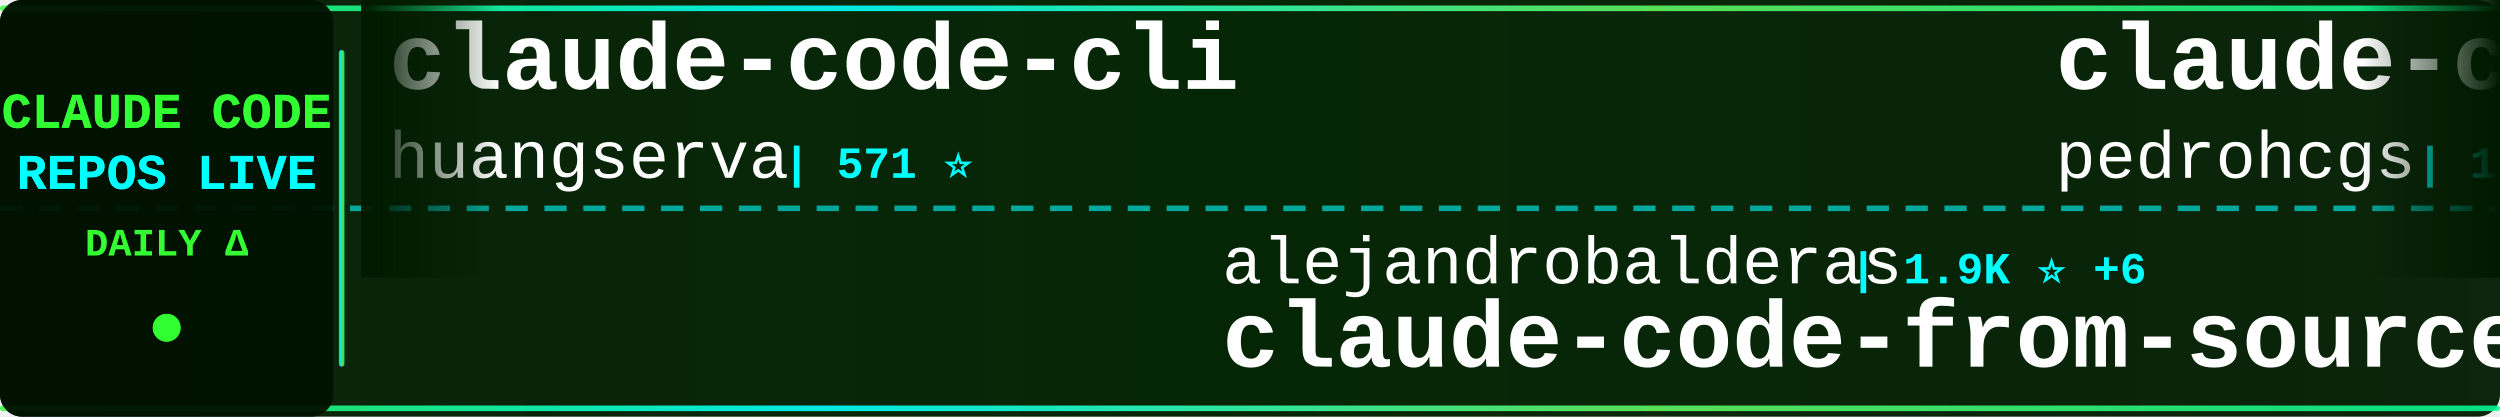
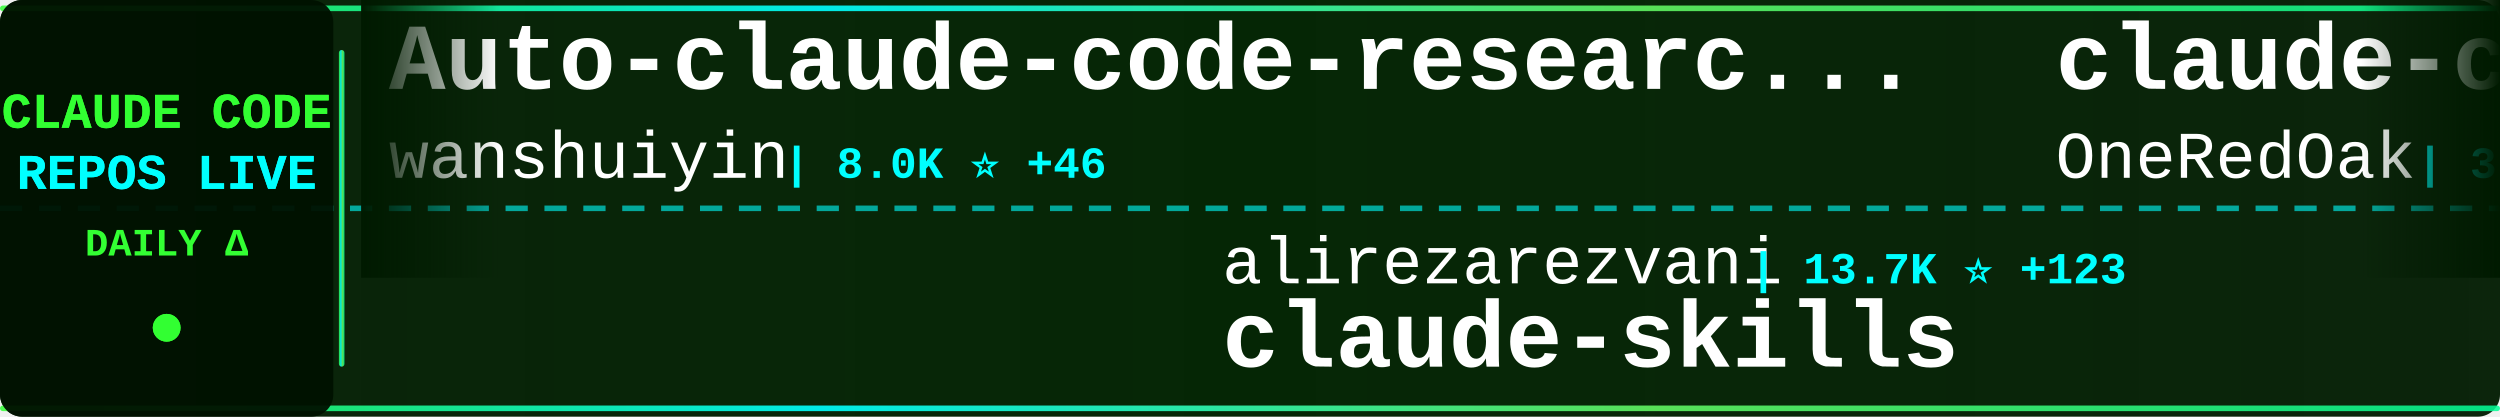
<svg xmlns="http://www.w3.org/2000/svg" width="900" height="150">
  <defs>
    <linearGradient id="tickerBg" x1="0%" y1="0%" x2="100%" y2="0%">
      <stop offset="0%" style="stop-color:#001a00;stop-opacity:0.95" />
      <stop offset="50%" style="stop-color:#002200;stop-opacity:0.98" />
      <stop offset="100%" style="stop-color:#001a00;stop-opacity:0.95" />
    </linearGradient>
    <linearGradient id="borderGrad" x1="0%" y1="0%" x2="100%" y2="0%">
      <stop offset="0%" style="stop-color:#33ff33;stop-opacity:0.85">
        <animate attributeName="stop-opacity" values="0.85;1;0.85" dur="2s" repeatCount="indefinite" />
      </stop>
      <stop offset="33%" style="stop-color:#00ffff;stop-opacity:0.9">
        <animate attributeName="stop-opacity" values="0.9;1;0.9" dur="2.2s" repeatCount="indefinite" />
      </stop>
      <stop offset="66%" style="stop-color:#66ff66;stop-opacity:0.85">
        <animate attributeName="stop-opacity" values="0.85;1;0.85" dur="1.8s" repeatCount="indefinite" />
      </stop>
      <stop offset="100%" style="stop-color:#00ff99;stop-opacity:0.85">
        <animate attributeName="stop-opacity" values="0.85;1;0.85" dur="2s" repeatCount="indefinite" />
      </stop>
    </linearGradient>
    <filter id="textGlow">
      <feGaussianBlur stdDeviation="0.1" result="coloredBlur" />
      <feMerge>
        <feMergeNode in="coloredBlur" />
        <feMergeNode in="SourceGraphic" />
      </feMerge>
    </filter>
    <filter id="metricGlow">
      <feGaussianBlur stdDeviation="0.2" result="coloredBlur" />
      <feMerge>
        <feMergeNode in="coloredBlur" />
        <feMergeNode in="SourceGraphic" />
      </feMerge>
    </filter>
    <linearGradient id="leftFade" x1="0%" y1="0%" x2="100%" y2="0%">
      <stop offset="0%" style="stop-color:#001a00;stop-opacity:1" />
      <stop offset="100%" style="stop-color:#001a00;stop-opacity:0" />
    </linearGradient>
    <linearGradient id="rightFade" x1="0%" y1="0%" x2="100%" y2="0%">
      <stop offset="0%" style="stop-color:#001a00;stop-opacity:0" />
      <stop offset="100%" style="stop-color:#001a00;stop-opacity:1" />
    </linearGradient>
  </defs>
  <rect width="900" height="150" fill="url(#tickerBg)" rx="8" />
  <rect x="0" y="2" width="900" height="2" fill="url(#borderGrad)" rx="1" />
  <rect x="0" y="146" width="900" height="2" fill="url(#borderGrad)" rx="1" />
  <line x1="0" y1="75" x2="900" y2="75" stroke="#00ffff" stroke-width="2" stroke-dasharray="8 6" opacity="0.6" />
  <rect x="0" y="0" width="120" height="150" fill="#001100" opacity="0.95" rx="8" />
  <text x="60" y="46" font-family="'Courier New', monospace" font-size="18" font-weight="bold" fill="#33ff33" text-anchor="middle" filter="url(#textGlow)">
    CLAUDE CODE
  </text>
  <text x="60" y="68" font-family="'Courier New', monospace" font-size="18" font-weight="bold" fill="#00ffff" text-anchor="middle" filter="url(#textGlow)">
    REPOS LIVE
  </text>
  <text x="60" y="92" font-family="'Courier New', monospace" font-size="14" font-weight="bold" fill="#33ff33" text-anchor="middle">
    DAILY Δ
  </text>
  <circle cx="60" cy="118" r="5" fill="#33ff33" filter="url(#metricGlow)">
    <animate attributeName="r" values="4;6;4" dur="1.5s" repeatCount="indefinite" />
    <animate attributeName="opacity" values="0.6;1;0.6" dur="1.5s" repeatCount="indefinite" />
  </circle>
  <rect x="122" y="18" width="2" height="114" fill="url(#borderGrad)" rx="1" />
  <clipPath id="tickerClip">
    <rect x="130" y="0" width="770" height="150" />
  </clipPath>
  <g clip-path="url(#tickerClip)">
    <g id="tickerItems">
      <animateTransform attributeName="transform" attributeType="XML" type="translate" from="0 0" to="-3000 0" dur="54s" repeatCount="indefinite" />
      <g transform="translate(0, 0)">
-         <text x="140" y="32" font-family="'Courier New', monospace" font-size="34" font-weight="bold" fill="#ffffff">claude-code-cli</text>
-         <text x="140" y="64" font-family="'Courier New', monospace" font-size="24" font-weight="normal" fill="#ffffff" opacity="1.0">huangserva</text>
-         <text x="282" y="64" font-family="'Courier New', monospace" font-size="16" font-weight="bold" fill="#00ffff"> | 571 ⭐</text>
+         <text x="140" y="32" font-family="'Courier New', monospace" font-size="34" font-weight="bold" fill="#ffffff">Auto-claude-code-researc...</text>
+         <text x="140" y="64" font-family="'Courier New', monospace" font-size="24" font-weight="normal" fill="#ffffff" opacity="1.0">wanshuiyin</text>
+         <text x="282" y="64" font-family="'Courier New', monospace" font-size="16" font-weight="bold" fill="#00ffff"> | 8.0K ⭐ +46</text>
      </g>
      <g transform="translate(300, 0)">
-         <text x="140" y="102" font-family="'Courier New', monospace" font-size="24" font-weight="normal" fill="#ffffff" opacity="1.0">alejandrobalderas</text>
-         <text x="366" y="102" font-family="'Courier New', monospace" font-size="16" font-weight="bold" fill="#00ffff"> | 1.9K ⭐ +6</text>
-         <text x="140" y="132" font-family="'Courier New', monospace" font-size="34" font-weight="bold" fill="#ffffff">claude-code-from-source</text>
+         <text x="140" y="102" font-family="'Courier New', monospace" font-size="24" font-weight="normal" fill="#ffffff" opacity="1.0">alirezarezvani</text>
+         <text x="330" y="102" font-family="'Courier New', monospace" font-size="16" font-weight="bold" fill="#00ffff"> | 13.7K ⭐ +123</text>
+         <text x="140" y="132" font-family="'Courier New', monospace" font-size="34" font-weight="bold" fill="#ffffff">claude-skills</text>
      </g>
      <g transform="translate(600, 0)">
-         <text x="140" y="32" font-family="'Courier New', monospace" font-size="34" font-weight="bold" fill="#ffffff">claude-code-my-workflow</text>
-         <text x="140" y="64" font-family="'Courier New', monospace" font-size="24" font-weight="normal" fill="#ffffff" opacity="1.0">pedrohcgs</text>
-         <text x="270" y="64" font-family="'Courier New', monospace" font-size="16" font-weight="bold" fill="#00ffff"> | 1.0K ⭐ +3</text>
+         <text x="140" y="32" font-family="'Courier New', monospace" font-size="34" font-weight="bold" fill="#ffffff">claude-code-workflows</text>
+         <text x="140" y="64" font-family="'Courier New', monospace" font-size="24" font-weight="normal" fill="#ffffff" opacity="1.0">OneRedOak</text>
+         <text x="270" y="64" font-family="'Courier New', monospace" font-size="16" font-weight="bold" fill="#00ffff"> | 3.8K ⭐ +3</text>
      </g>
      <g transform="translate(900, 0)">
-         <text x="140" y="102" font-family="'Courier New', monospace" font-size="24" font-weight="normal" fill="#ffffff" opacity="1.0">bfly123</text>
-         <text x="246" y="102" font-family="'Courier New', monospace" font-size="16" font-weight="bold" fill="#00ffff"> | 2.5K ⭐ +8</text>
-         <text x="140" y="132" font-family="'Courier New', monospace" font-size="34" font-weight="bold" fill="#ffffff">claude_codex_bridge</text>
+         <text x="140" y="102" font-family="'Courier New', monospace" font-size="24" font-weight="normal" fill="#ffffff" opacity="1.0">Maciek-roboblog</text>
+         <text x="342" y="102" font-family="'Courier New', monospace" font-size="16" font-weight="bold" fill="#00ffff"> | 7.9K ⭐ +12</text>
+         <text x="140" y="132" font-family="'Courier New', monospace" font-size="34" font-weight="bold" fill="#ffffff">Claude-Code-Usage-Monito...</text>
      </g>
      <g transform="translate(1200, 0)">
-         <text x="140" y="32" font-family="'Courier New', monospace" font-size="34" font-weight="bold" fill="#ffffff">claude-coder</text>
-         <text x="140" y="64" font-family="'Courier New', monospace" font-size="24" font-weight="normal" fill="#ffffff" opacity="1.0">kodu-ai</text>
-         <text x="246" y="64" font-family="'Courier New', monospace" font-size="16" font-weight="bold" fill="#00ffff"> | 5.3K ⭐</text>
+         <text x="140" y="32" font-family="'Courier New', monospace" font-size="34" font-weight="bold" fill="#ffffff">ClaudeCode</text>
+         <text x="140" y="64" font-family="'Courier New', monospace" font-size="24" font-weight="normal" fill="#ffffff" opacity="1.0">guanshan</text>
+         <text x="258" y="64" font-family="'Courier New', monospace" font-size="16" font-weight="bold" fill="#00ffff"> | 57 ⭐</text>
      </g>
      <g transform="translate(1500, 0)">
-         <text x="140" y="102" font-family="'Courier New', monospace" font-size="24" font-weight="normal" fill="#ffffff" opacity="1.0">anthropics</text>
-         <text x="282" y="102" font-family="'Courier New', monospace" font-size="16" font-weight="bold" fill="#00ffff"> | 18.5K ⭐ +63</text>
-         <text x="140" y="132" font-family="'Courier New', monospace" font-size="34" font-weight="bold" fill="#ffffff">claude-plugins-official</text>
+         <text x="140" y="102" font-family="'Courier New', monospace" font-size="24" font-weight="normal" fill="#ffffff" opacity="1.0">router-for-me</text>
+         <text x="318" y="102" font-family="'Courier New', monospace" font-size="16" font-weight="bold" fill="#00ffff"> | 30.6K ⭐ +114</text>
+         <text x="140" y="132" font-family="'Courier New', monospace" font-size="34" font-weight="bold" fill="#ffffff">CLIProxyAPI</text>
      </g>
      <g transform="translate(1800, 0)">
-         <text x="140" y="32" font-family="'Courier New', monospace" font-size="34" font-weight="bold" fill="#ffffff">claude-code-best-practic...</text>
-         <text x="140" y="64" font-family="'Courier New', monospace" font-size="24" font-weight="normal" fill="#ffffff" opacity="1.0">shanraisshan</text>
-         <text x="306" y="64" font-family="'Courier New', monospace" font-size="16" font-weight="bold" fill="#00ffff"> | 50.8K ⭐ +237</text>
+         <text x="140" y="32" font-family="'Courier New', monospace" font-size="34" font-weight="bold" fill="#ffffff">everything-claude-code</text>
+         <text x="140" y="64" font-family="'Courier New', monospace" font-size="24" font-weight="normal" fill="#ffffff" opacity="1.0">affaan-m</text>
+         <text x="258" y="64" font-family="'Courier New', monospace" font-size="16" font-weight="bold" fill="#00ffff"> | 173.3K ⭐ +610</text>
      </g>
      <g transform="translate(2100, 0)">
-         <text x="140" y="102" font-family="'Courier New', monospace" font-size="24" font-weight="normal" fill="#ffffff" opacity="1.0">feiskyer</text>
-         <text x="258" y="102" font-family="'Courier New', monospace" font-size="16" font-weight="bold" fill="#00ffff"> | 1.5K ⭐ +2</text>
-         <text x="140" y="132" font-family="'Courier New', monospace" font-size="34" font-weight="bold" fill="#ffffff">claude-code-settings</text>
+         <text x="140" y="102" font-family="'Courier New', monospace" font-size="24" font-weight="normal" fill="#ffffff" opacity="1.0">RichardAtCT</text>
+         <text x="294" y="102" font-family="'Courier New', monospace" font-size="16" font-weight="bold" fill="#00ffff"> | 2.5K ⭐ +6</text>
+         <text x="140" y="132" font-family="'Courier New', monospace" font-size="34" font-weight="bold" fill="#ffffff">claude-code-telegram</text>
      </g>
      <g transform="translate(2400, 0)">
-         <text x="140" y="32" font-family="'Courier New', monospace" font-size="34" font-weight="bold" fill="#ffffff">claude-code-reverse</text>
-         <text x="140" y="64" font-family="'Courier New', monospace" font-size="24" font-weight="normal" fill="#ffffff" opacity="1.0">Yuyz0112</text>
-         <text x="258" y="64" font-family="'Courier New', monospace" font-size="16" font-weight="bold" fill="#00ffff"> | 2.4K ⭐</text>
+         <text x="140" y="32" font-family="'Courier New', monospace" font-size="34" font-weight="bold" fill="#ffffff">antigravity-awesome-skil...</text>
+         <text x="140" y="64" font-family="'Courier New', monospace" font-size="24" font-weight="normal" fill="#ffffff" opacity="1.0">sickn33</text>
+         <text x="246" y="64" font-family="'Courier New', monospace" font-size="16" font-weight="bold" fill="#00ffff"> | 36.3K ⭐ +110</text>
      </g>
      <g transform="translate(2700, 0)">
-         <text x="140" y="102" font-family="'Courier New', monospace" font-size="24" font-weight="normal" fill="#ffffff" opacity="1.0">RichardAtCT</text>
-         <text x="294" y="102" font-family="'Courier New', monospace" font-size="16" font-weight="bold" fill="#00ffff"> | 2.5K ⭐</text>
-         <text x="140" y="132" font-family="'Courier New', monospace" font-size="34" font-weight="bold" fill="#ffffff">claude-code-telegram</text>
+         <text x="140" y="102" font-family="'Courier New', monospace" font-size="24" font-weight="normal" fill="#ffffff" opacity="1.0">777genius</text>
+         <text x="270" y="102" font-family="'Courier New', monospace" font-size="16" font-weight="bold" fill="#00ffff"> | 906 ⭐</text>
+         <text x="140" y="132" font-family="'Courier New', monospace" font-size="34" font-weight="bold" fill="#ffffff">claude-code-source-code</text>
      </g>
      <g transform="translate(3000, 0)">
-         <text x="140" y="32" font-family="'Courier New', monospace" font-size="34" font-weight="bold" fill="#ffffff">claude-code-cli</text>
-         <text x="140" y="64" font-family="'Courier New', monospace" font-size="24" font-weight="normal" fill="#ffffff" opacity="1.0">huangserva</text>
-         <text x="282" y="64" font-family="'Courier New', monospace" font-size="16" font-weight="bold" fill="#00ffff"> | 571 ⭐</text>
+         <text x="140" y="32" font-family="'Courier New', monospace" font-size="34" font-weight="bold" fill="#ffffff">Auto-claude-code-researc...</text>
+         <text x="140" y="64" font-family="'Courier New', monospace" font-size="24" font-weight="normal" fill="#ffffff" opacity="1.0">wanshuiyin</text>
+         <text x="282" y="64" font-family="'Courier New', monospace" font-size="16" font-weight="bold" fill="#00ffff"> | 8.0K ⭐ +46</text>
      </g>
      <g transform="translate(3300, 0)">
-         <text x="140" y="102" font-family="'Courier New', monospace" font-size="24" font-weight="normal" fill="#ffffff" opacity="1.0">alejandrobalderas</text>
-         <text x="366" y="102" font-family="'Courier New', monospace" font-size="16" font-weight="bold" fill="#00ffff"> | 1.9K ⭐ +6</text>
-         <text x="140" y="132" font-family="'Courier New', monospace" font-size="34" font-weight="bold" fill="#ffffff">claude-code-from-source</text>
+         <text x="140" y="102" font-family="'Courier New', monospace" font-size="24" font-weight="normal" fill="#ffffff" opacity="1.0">alirezarezvani</text>
+         <text x="330" y="102" font-family="'Courier New', monospace" font-size="16" font-weight="bold" fill="#00ffff"> | 13.7K ⭐ +123</text>
+         <text x="140" y="132" font-family="'Courier New', monospace" font-size="34" font-weight="bold" fill="#ffffff">claude-skills</text>
      </g>
      <g transform="translate(3600, 0)">
-         <text x="140" y="32" font-family="'Courier New', monospace" font-size="34" font-weight="bold" fill="#ffffff">claude-code-my-workflow</text>
-         <text x="140" y="64" font-family="'Courier New', monospace" font-size="24" font-weight="normal" fill="#ffffff" opacity="1.0">pedrohcgs</text>
-         <text x="270" y="64" font-family="'Courier New', monospace" font-size="16" font-weight="bold" fill="#00ffff"> | 1.0K ⭐ +3</text>
+         <text x="140" y="32" font-family="'Courier New', monospace" font-size="34" font-weight="bold" fill="#ffffff">claude-code-workflows</text>
+         <text x="140" y="64" font-family="'Courier New', monospace" font-size="24" font-weight="normal" fill="#ffffff" opacity="1.0">OneRedOak</text>
+         <text x="270" y="64" font-family="'Courier New', monospace" font-size="16" font-weight="bold" fill="#00ffff"> | 3.8K ⭐ +3</text>
      </g>
      <g transform="translate(3900, 0)">
-         <text x="140" y="102" font-family="'Courier New', monospace" font-size="24" font-weight="normal" fill="#ffffff" opacity="1.0">bfly123</text>
-         <text x="246" y="102" font-family="'Courier New', monospace" font-size="16" font-weight="bold" fill="#00ffff"> | 2.5K ⭐ +8</text>
-         <text x="140" y="132" font-family="'Courier New', monospace" font-size="34" font-weight="bold" fill="#ffffff">claude_codex_bridge</text>
+         <text x="140" y="102" font-family="'Courier New', monospace" font-size="24" font-weight="normal" fill="#ffffff" opacity="1.0">Maciek-roboblog</text>
+         <text x="342" y="102" font-family="'Courier New', monospace" font-size="16" font-weight="bold" fill="#00ffff"> | 7.9K ⭐ +12</text>
+         <text x="140" y="132" font-family="'Courier New', monospace" font-size="34" font-weight="bold" fill="#ffffff">Claude-Code-Usage-Monito...</text>
      </g>
    </g>
  </g>
  <rect x="130" y="0" width="50" height="100" fill="url(#leftFade)" />
  <rect x="850" y="0" width="50" height="100" fill="url(#rightFade)" />
</svg>
